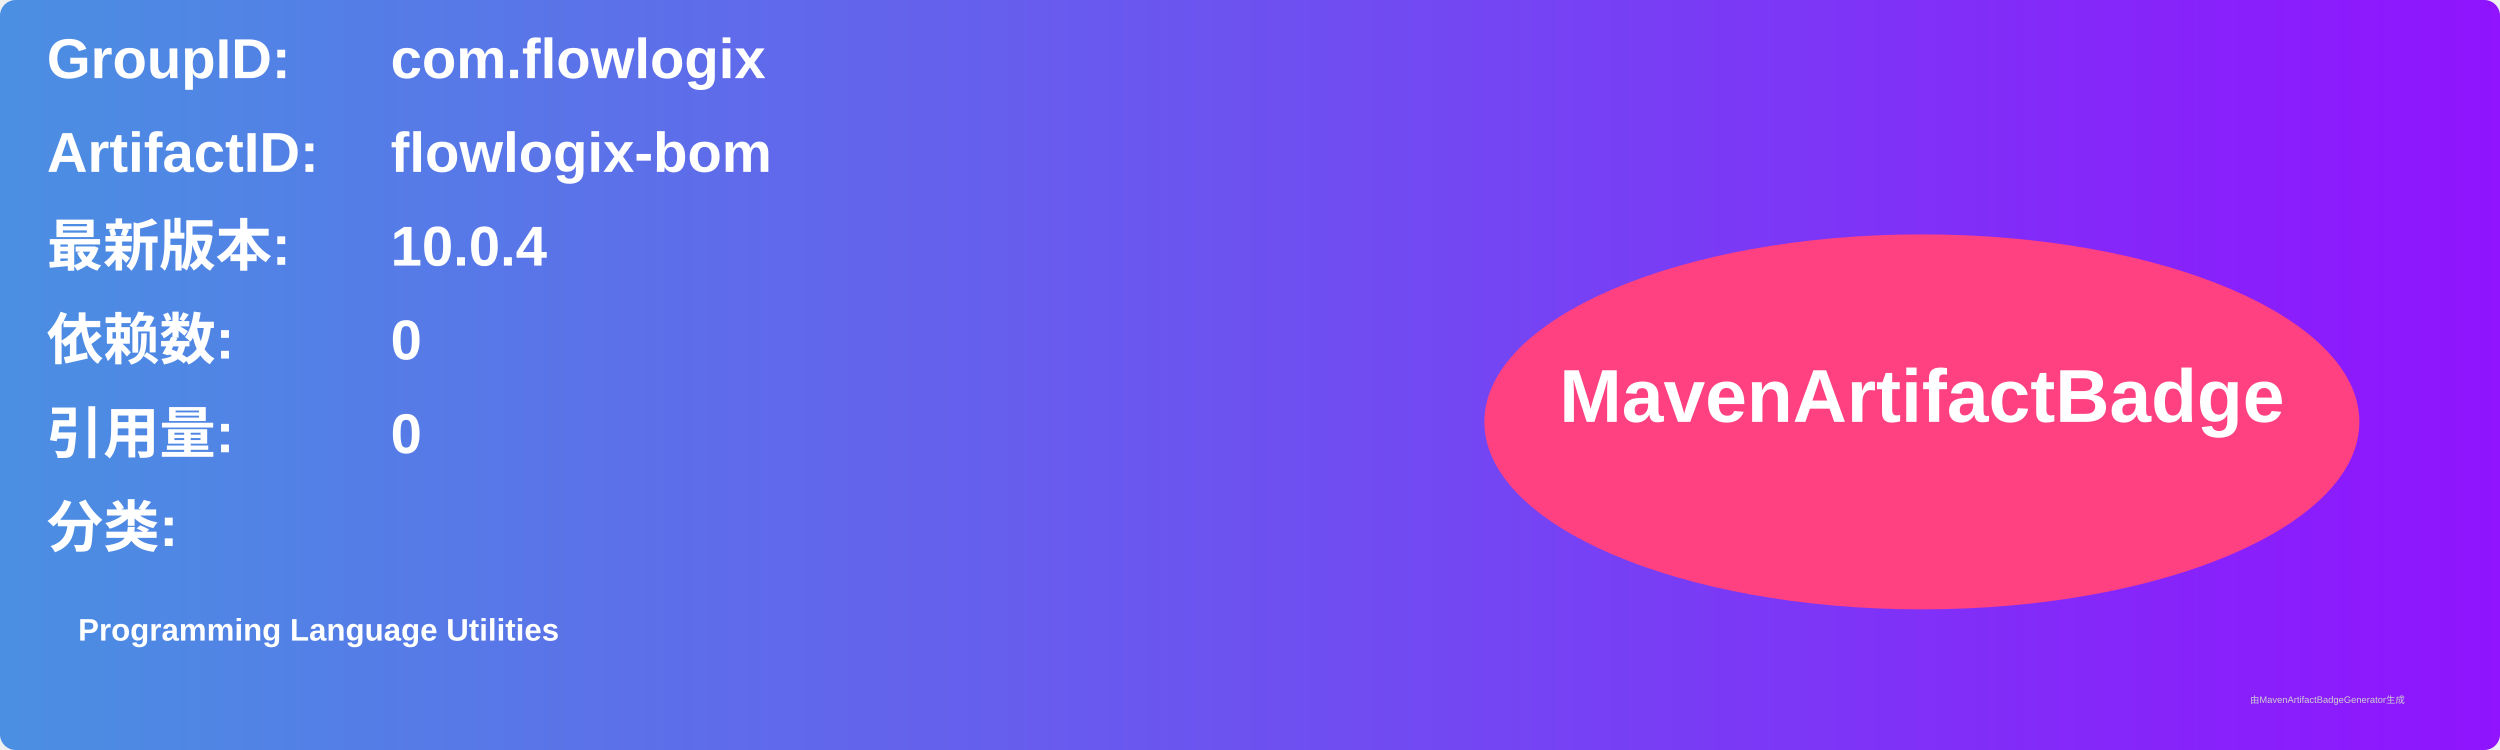
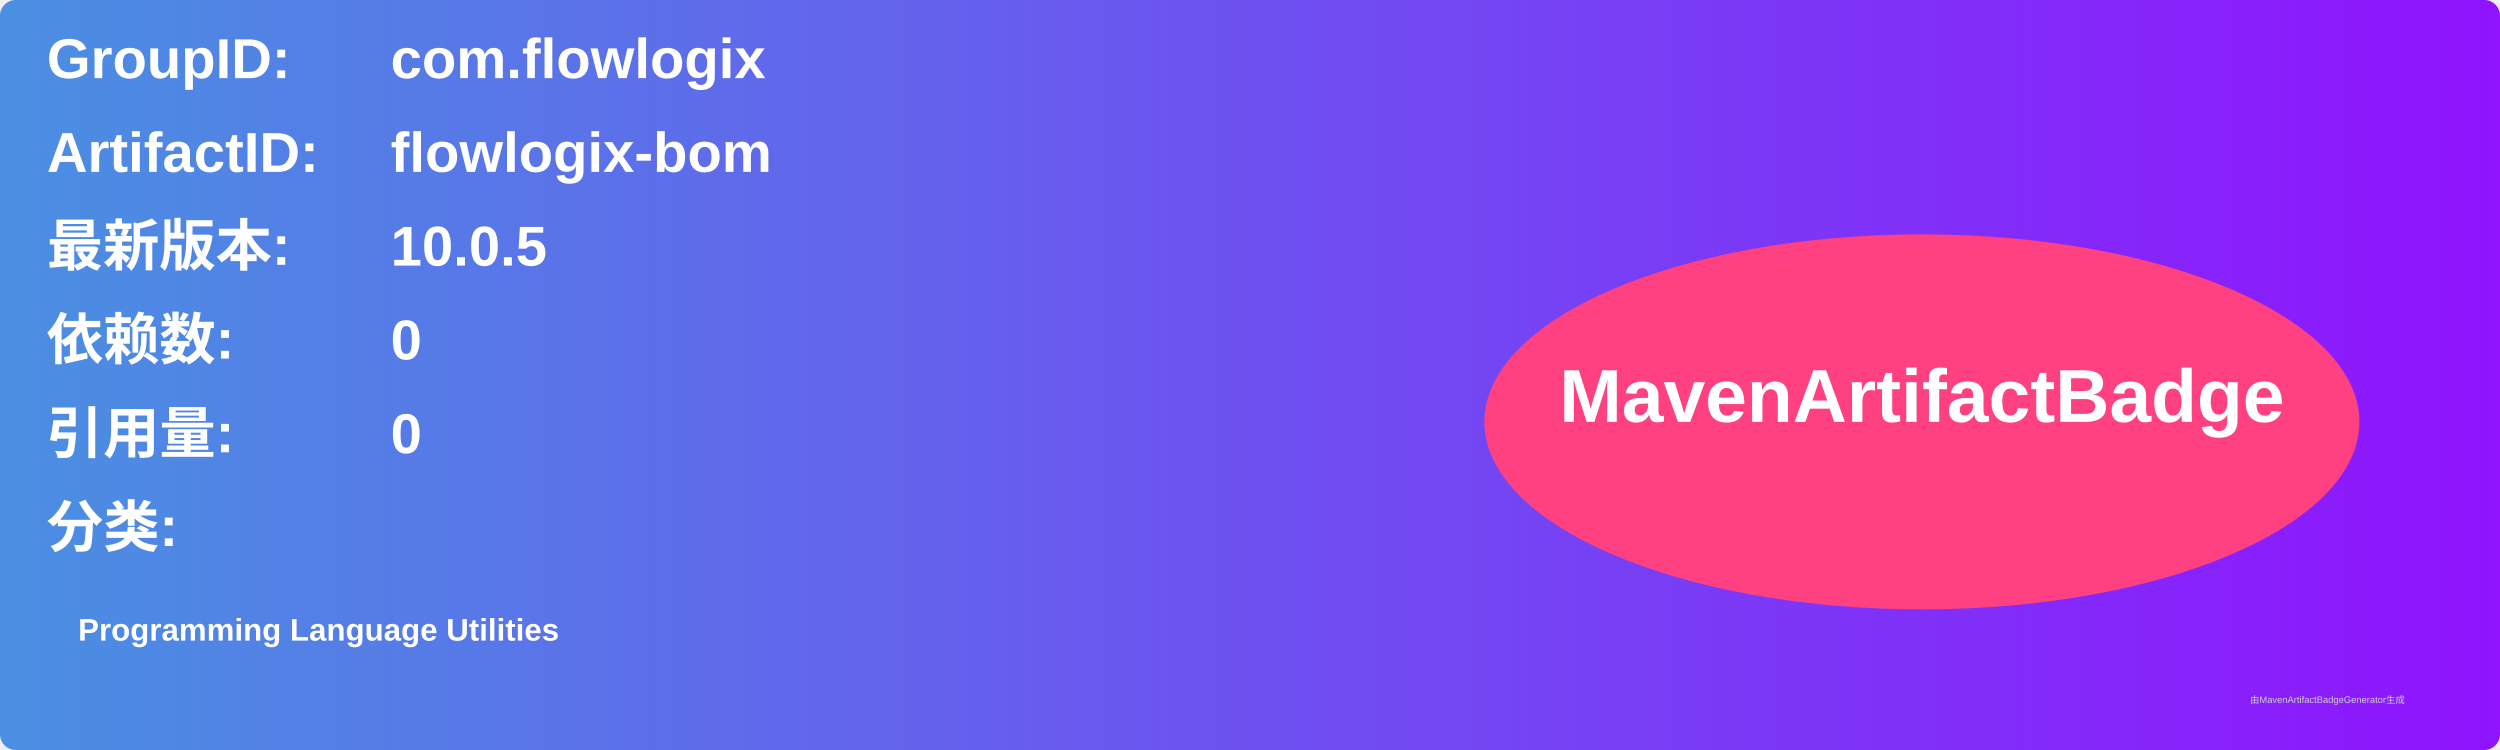
<svg xmlns="http://www.w3.org/2000/svg" width="800" height="240" viewBox="0 0 800 240">
  <linearGradient id="grad" x1="0%" y1="0%" x2="100%" y2="0%">
    <stop offset="0%" stop-color="#4a90e2" />
    <stop offset="100%" stop-color="#9013fe" />
  </linearGradient>
  <rect width="100%" height="100%" rx="5" ry="5" fill="url(#grad)" />
  <g transform="translate(15, 15)">
    <text x="0" y="10" font-family="Arial" font-size="18" fill="white" font-weight="bold" width="260">GroupID:</text>
    <text x="110" y="10" font-family="Arial" font-size="18" fill="white" font-weight="bold" width="460">com.flowlogix</text>
    <text x="0" y="40" font-family="Arial" font-size="18" fill="white" font-weight="bold" width="260">ArtifactID:</text>
    <text x="110" y="40" font-family="Arial" font-size="18" fill="white" font-weight="bold" width="460">flowlogix-bom</text>
    <text x="0" y="70" font-family="Arial" font-size="18" fill="white" font-weight="bold">最新版本:</text>
    <text x="110" y="70" font-family="Arial" font-size="18" fill="white" font-weight="bold">
-       <tspan font-weight="bold">10.0.4</tspan>
+       <tspan font-weight="bold">10.0.5</tspan>
    </text>
    <text x="0" y="100" font-family="Arial" font-size="18" fill="white" font-weight="bold">依赖数: </text>
    <text x="110" y="100" font-family="Arial" font-size="18" fill="white">
      <tspan font-weight="bold">0</tspan>
    </text>
    <text x="0" y="130" font-family="Arial" font-size="18" fill="white" font-weight="bold">引用量: </text>
    <text x="110" y="130" font-family="Arial" font-size="18" fill="white">
      <tspan font-weight="bold">0</tspan>
    </text>
    <text x="0" y="160" font-family="Arial" font-size="18" fill="white" font-weight="bold">分类:</text>
    <text x="10" y="190" font-family="Arial" font-size="10" fill="white">
      <tspan font-weight="bold">Programming Language Utilities</tspan>
    </text>
    <ellipse cx="600" cy="120" rx="140" ry="60" fill="#ff4081" />
    <text x="600" y="120" text-anchor="middle" font-family="Arial" font-size="24" fill="white" font-weight="bold">MavenArtifactBadge</text>
  </g>
  <text x="720" y="225" font-family="Arial" font-size="3" fill="#d0d0d0">由MavenArtifactBadgeGenerator生成</text>
</svg>
